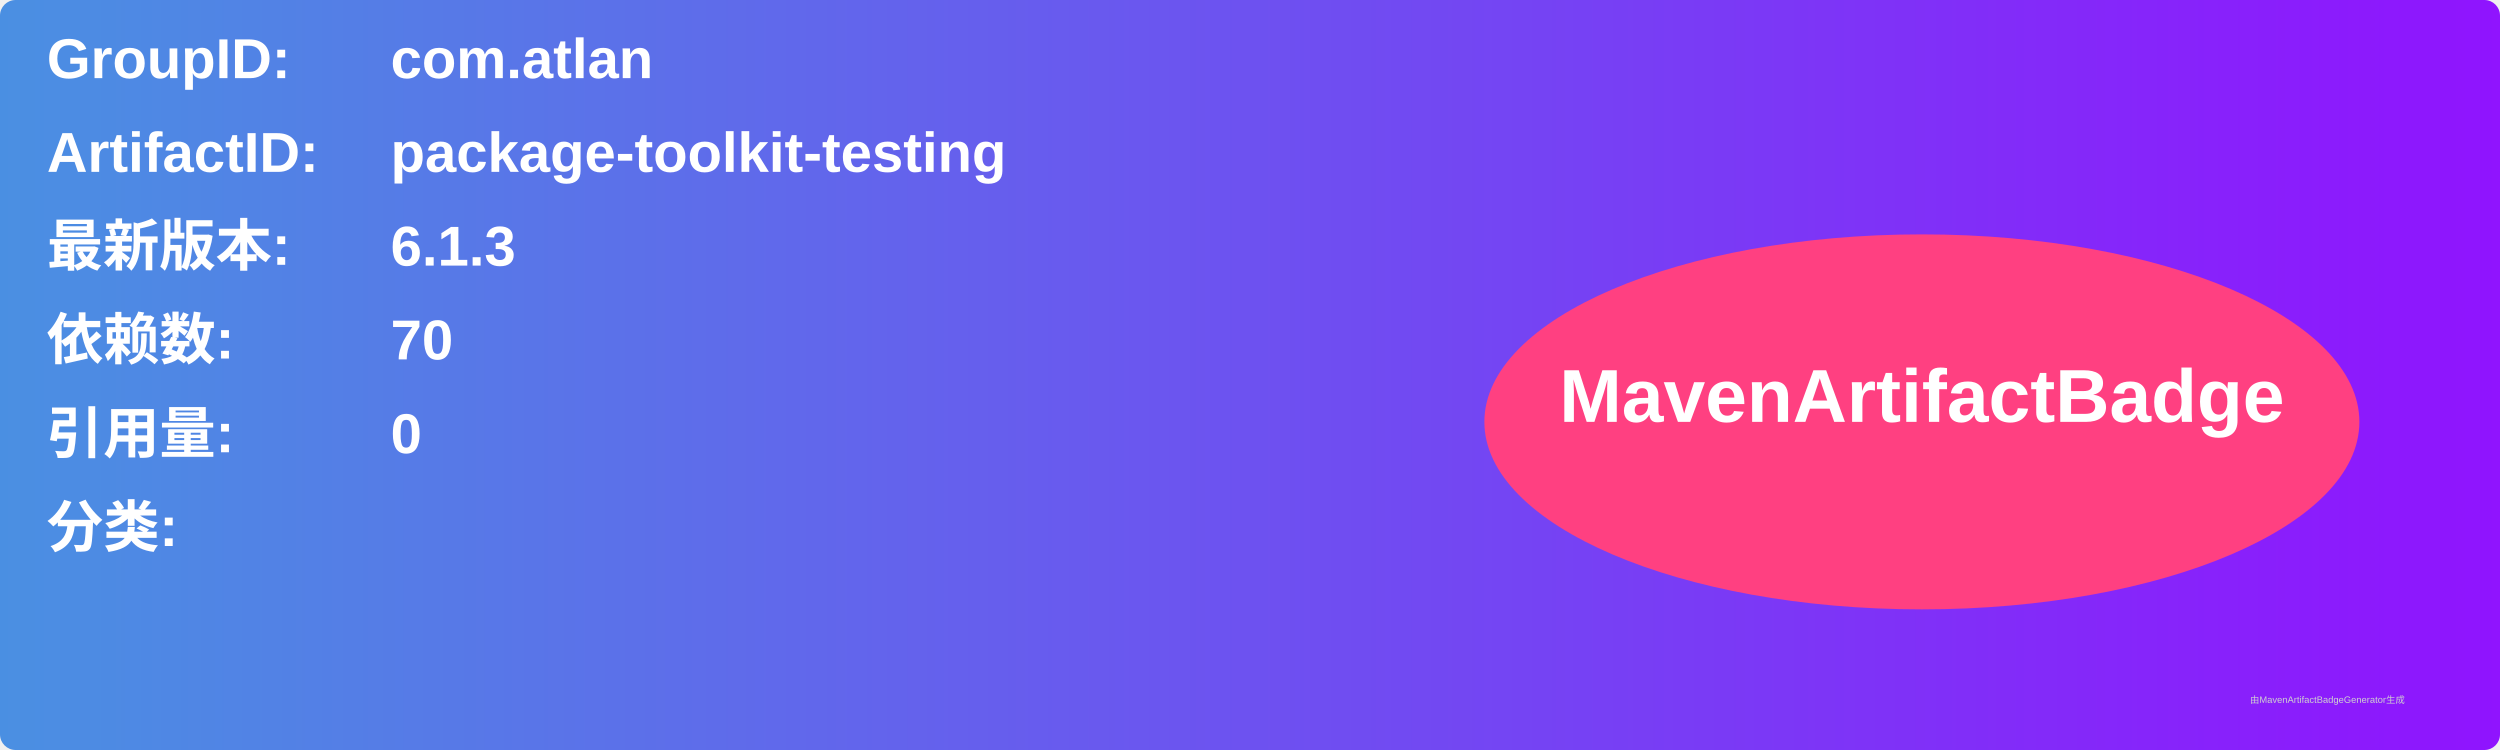
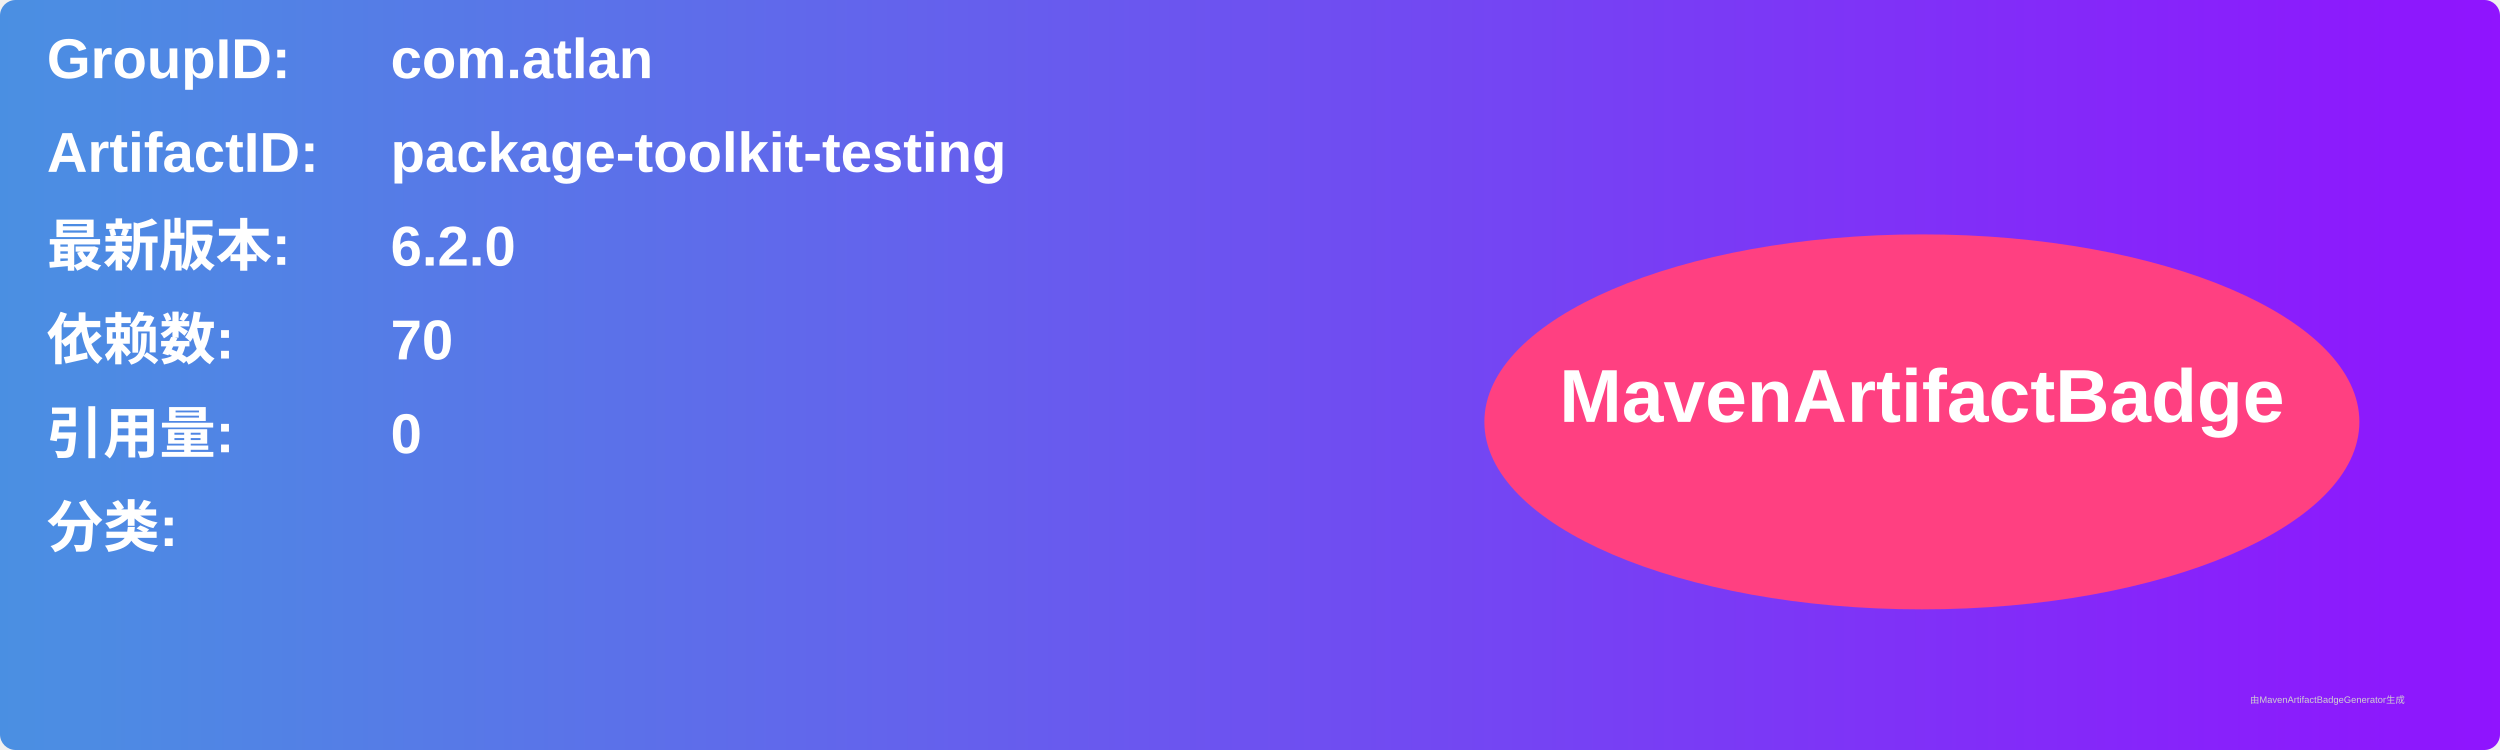
<svg xmlns="http://www.w3.org/2000/svg" width="800" height="240" viewBox="0 0 800 240">
  <linearGradient id="grad" x1="0%" y1="0%" x2="100%" y2="0%">
    <stop offset="0%" stop-color="#4a90e2" />
    <stop offset="100%" stop-color="#9013fe" />
  </linearGradient>
  <rect width="100%" height="100%" rx="5" ry="5" fill="url(#grad)" />
  <g transform="translate(15, 15)">
    <text x="0" y="10" font-family="Arial" font-size="18" fill="white" font-weight="bold" width="260">GroupID:</text>
    <text x="110" y="10" font-family="Arial" font-size="18" fill="white" font-weight="bold" width="460">com.atlan</text>
    <text x="0" y="40" font-family="Arial" font-size="18" fill="white" font-weight="bold" width="260">ArtifactID:</text>
    <text x="110" y="40" font-family="Arial" font-size="18" fill="white" font-weight="bold" width="460">package-toolkit-testing</text>
    <text x="0" y="70" font-family="Arial" font-size="18" fill="white" font-weight="bold">最新版本:</text>
    <text x="110" y="70" font-family="Arial" font-size="18" fill="white" font-weight="bold">
-       <tspan font-weight="bold">6.1.3</tspan>
+       <tspan font-weight="bold">6.2.0</tspan>
    </text>
    <text x="0" y="100" font-family="Arial" font-size="18" fill="white" font-weight="bold">依赖数: </text>
    <text x="110" y="100" font-family="Arial" font-size="18" fill="white">
      <tspan font-weight="bold">70</tspan>
    </text>
    <text x="0" y="130" font-family="Arial" font-size="18" fill="white" font-weight="bold">引用量: </text>
    <text x="110" y="130" font-family="Arial" font-size="18" fill="white">
      <tspan font-weight="bold">0</tspan>
    </text>
    <text x="0" y="160" font-family="Arial" font-size="18" fill="white" font-weight="bold">分类:</text>
    <text x="10" y="190" font-family="Arial" font-size="10" fill="white">
      <tspan font-weight="bold" />
    </text>
    <ellipse cx="600" cy="120" rx="140" ry="60" fill="#ff4081" />
    <text x="600" y="120" text-anchor="middle" font-family="Arial" font-size="24" fill="white" font-weight="bold">MavenArtifactBadge</text>
  </g>
  <text x="720" y="225" font-family="Arial" font-size="3" fill="#d0d0d0">由MavenArtifactBadgeGenerator生成</text>
</svg>
